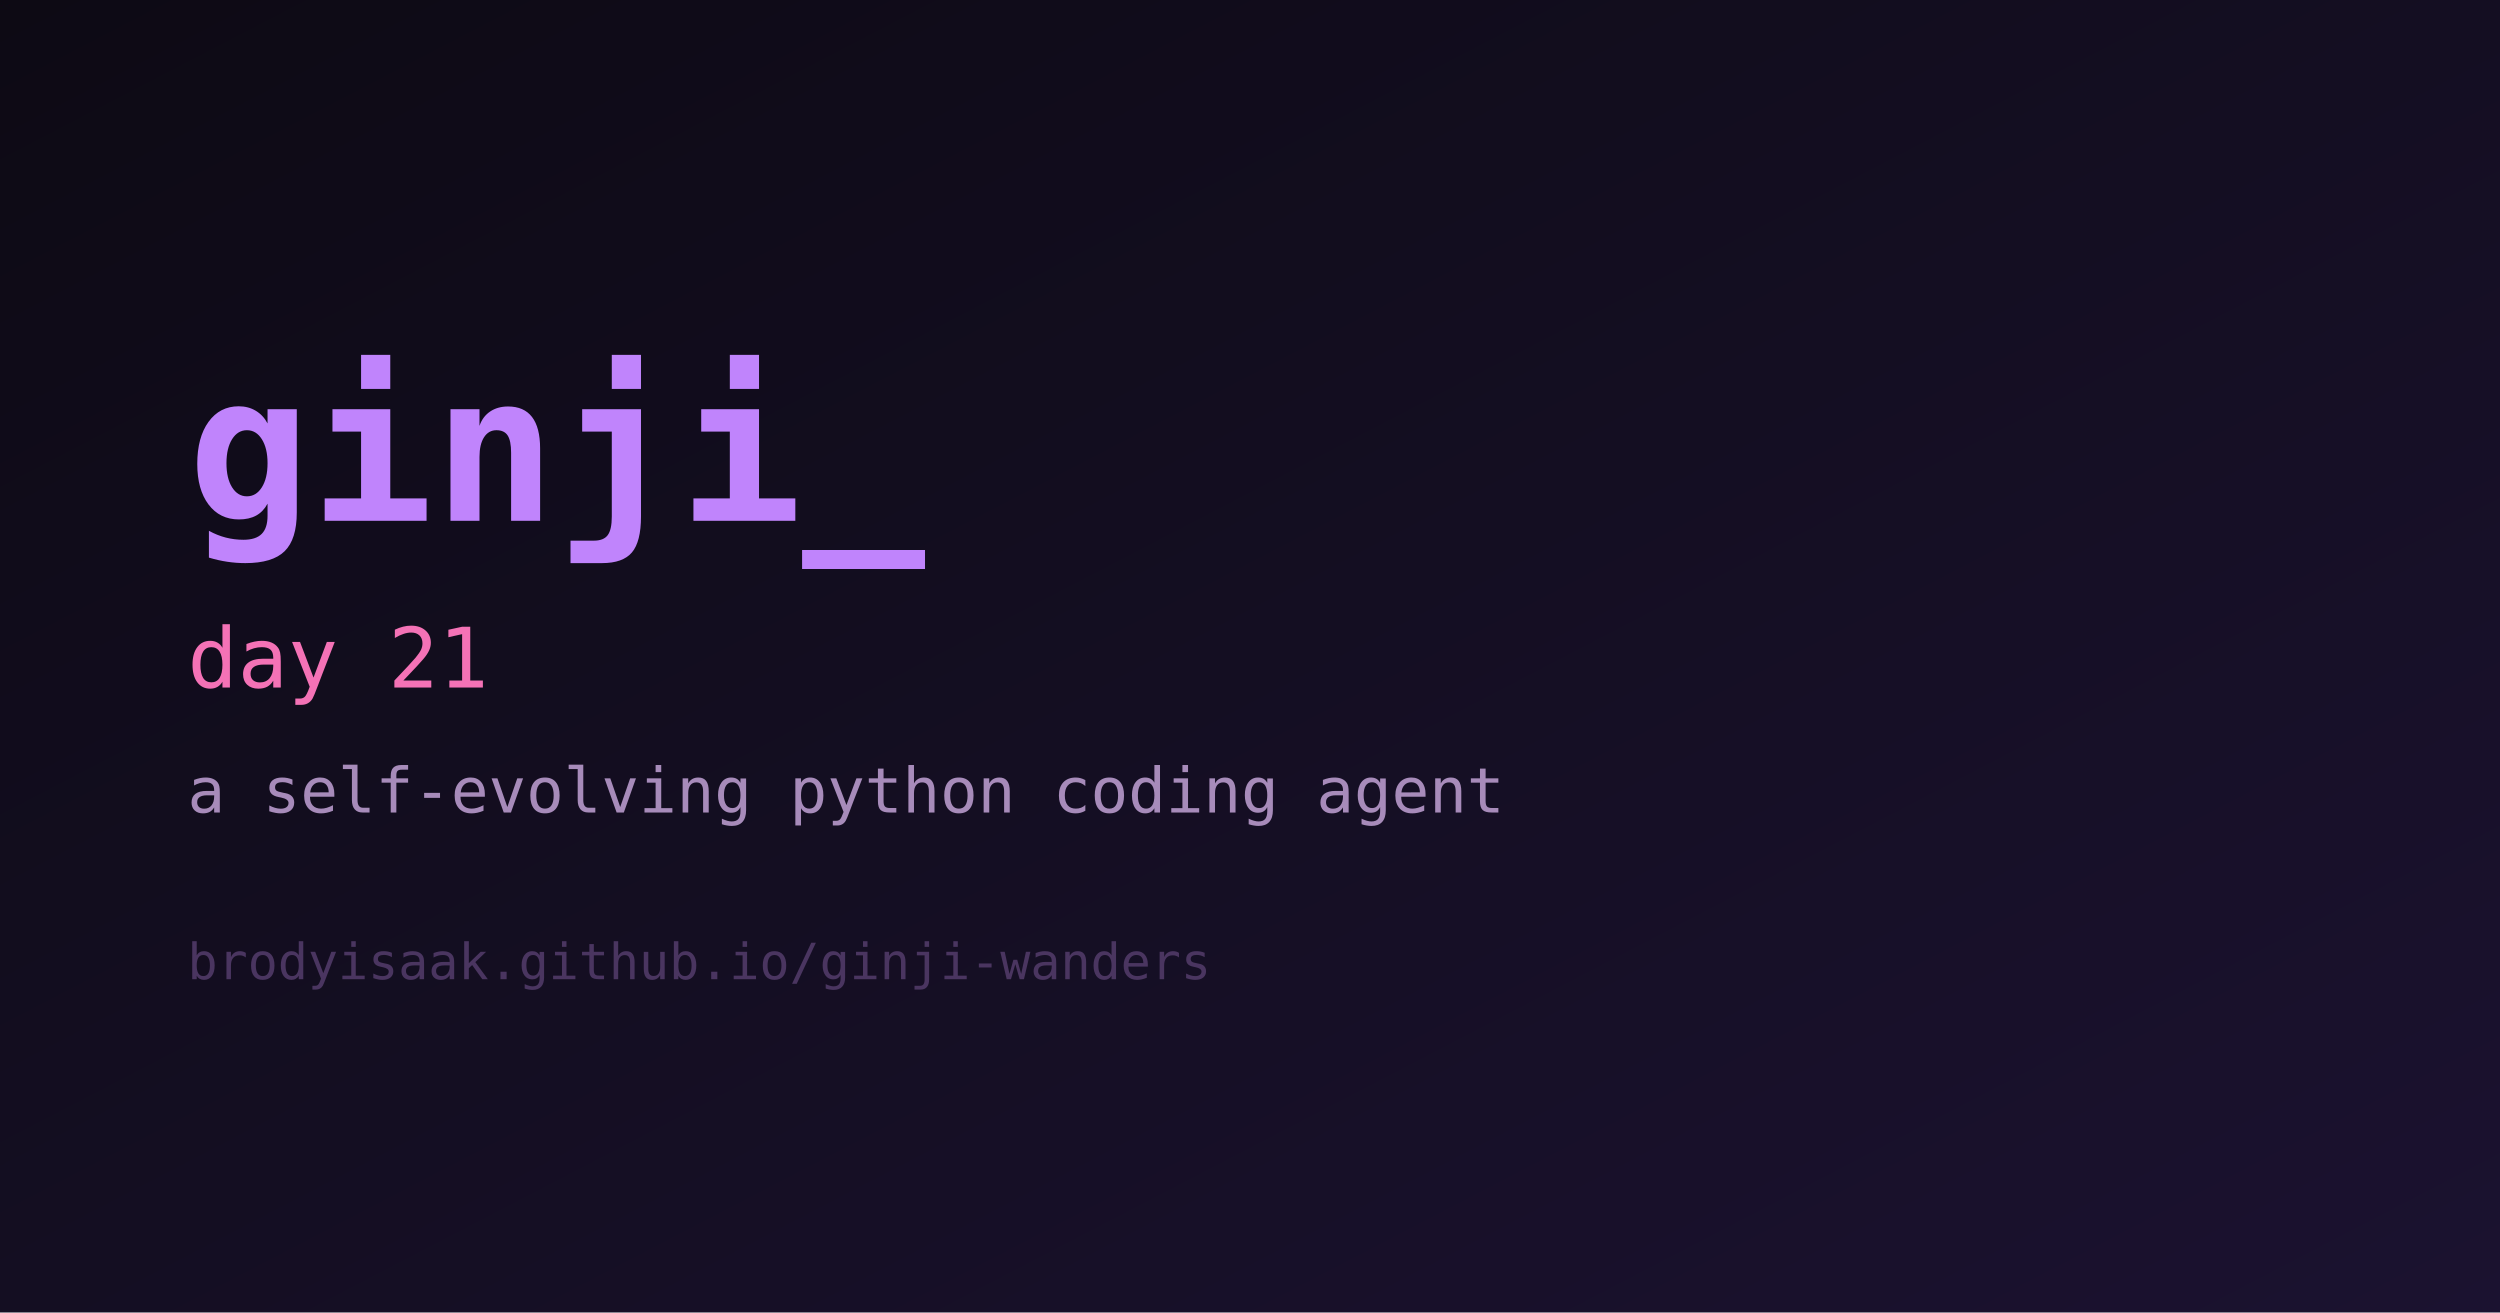
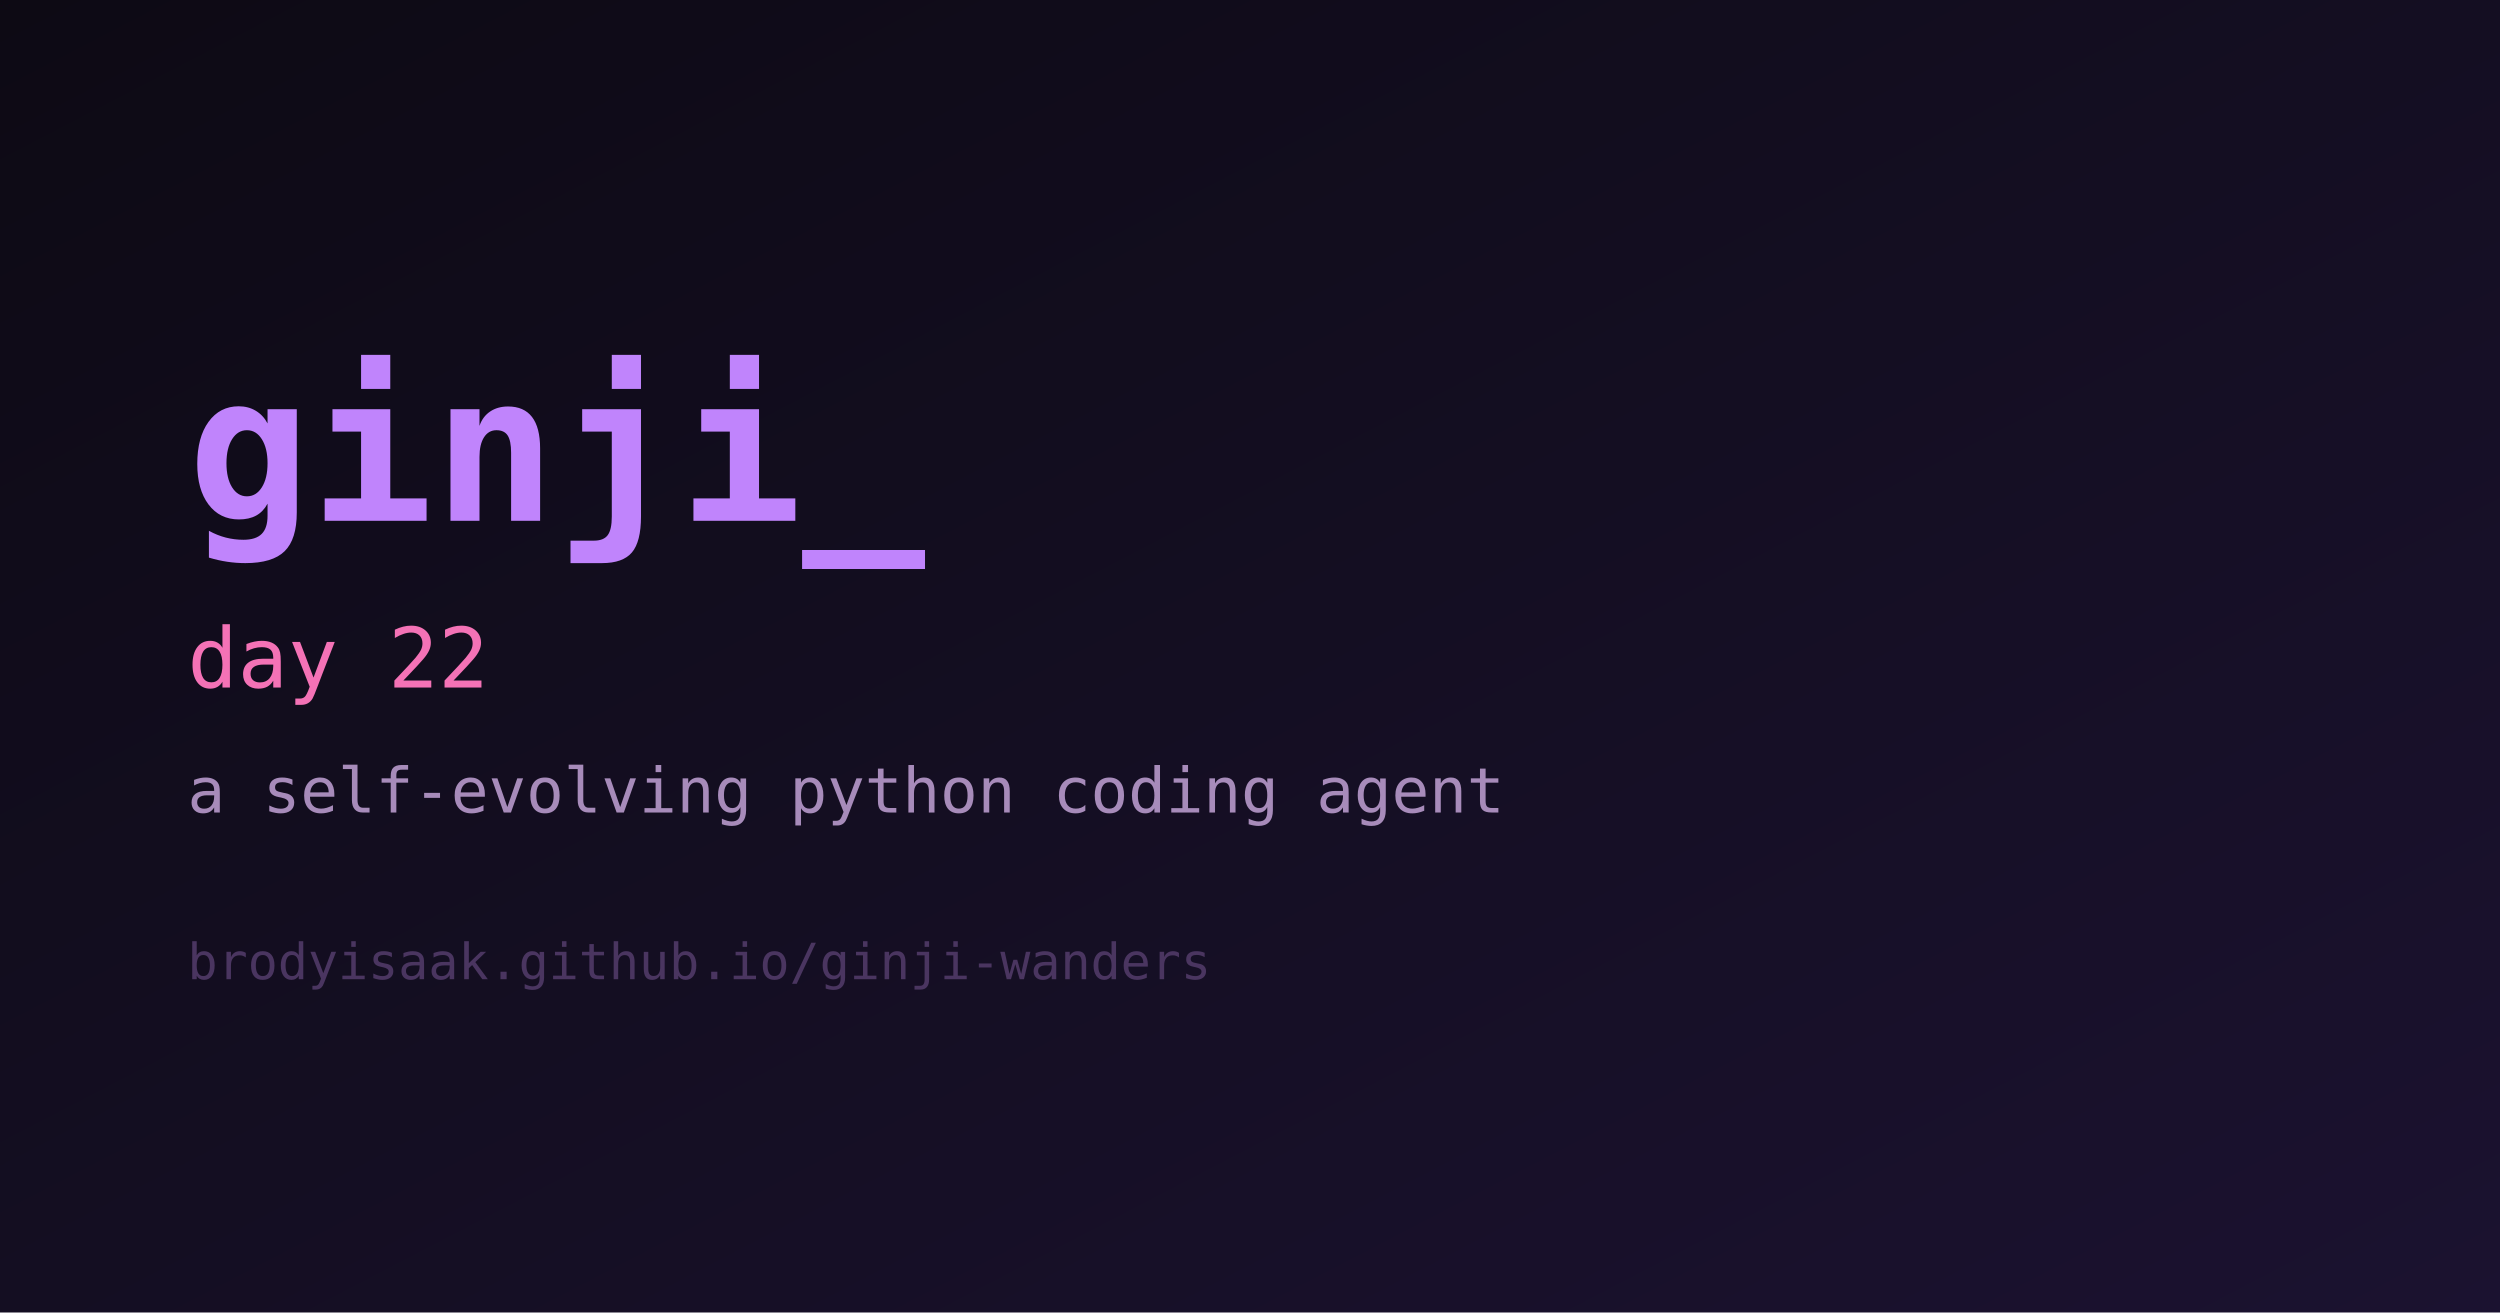
<svg xmlns="http://www.w3.org/2000/svg" width="1200" height="630" viewBox="0 0 1200 630" role="img" aria-label="ginji">
  <defs>
    <linearGradient id="bg" x1="0" y1="0" x2="1" y2="1">
      <stop offset="0%" stop-color="#0d0a14" />
      <stop offset="100%" stop-color="#1b1230" />
    </linearGradient>
  </defs>
  <rect width="1200" height="630" fill="url(#bg)" />
  <text x="90" y="250" fill="#c084fc" font-family="monospace" font-size="98" font-weight="700">ginji_</text>
-   <text x="90" y="330" fill="#f472b6" font-family="monospace" font-size="40">day 21</text>
+   <text x="90" y="330" fill="#f472b6" font-family="monospace" font-size="40">day 22</text>
  <text x="90" y="390" fill="#a78bba" font-family="monospace" font-size="30">a self-evolving python coding agent</text>
  <text x="90" y="470" fill="#4a3560" font-family="monospace" font-size="24">brodyisaak.github.io/ginji-wanders</text>
</svg>
